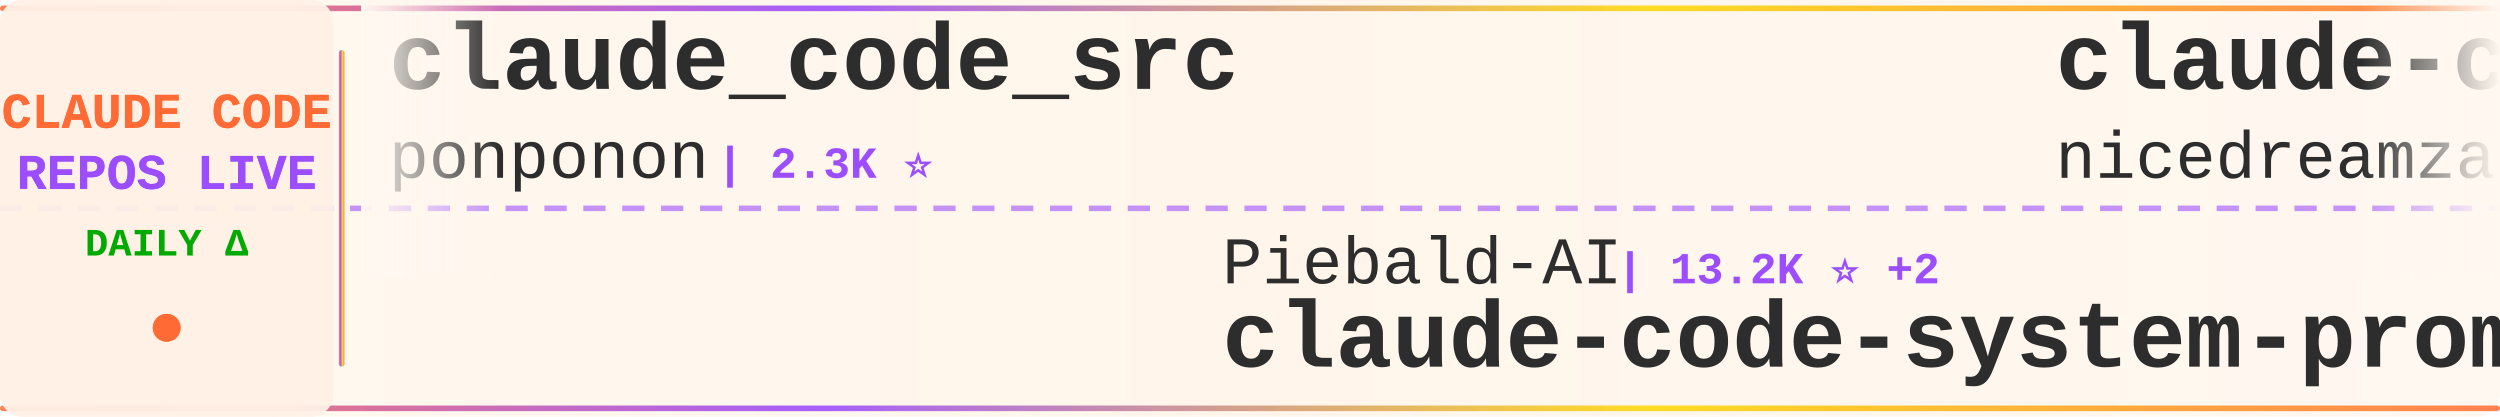
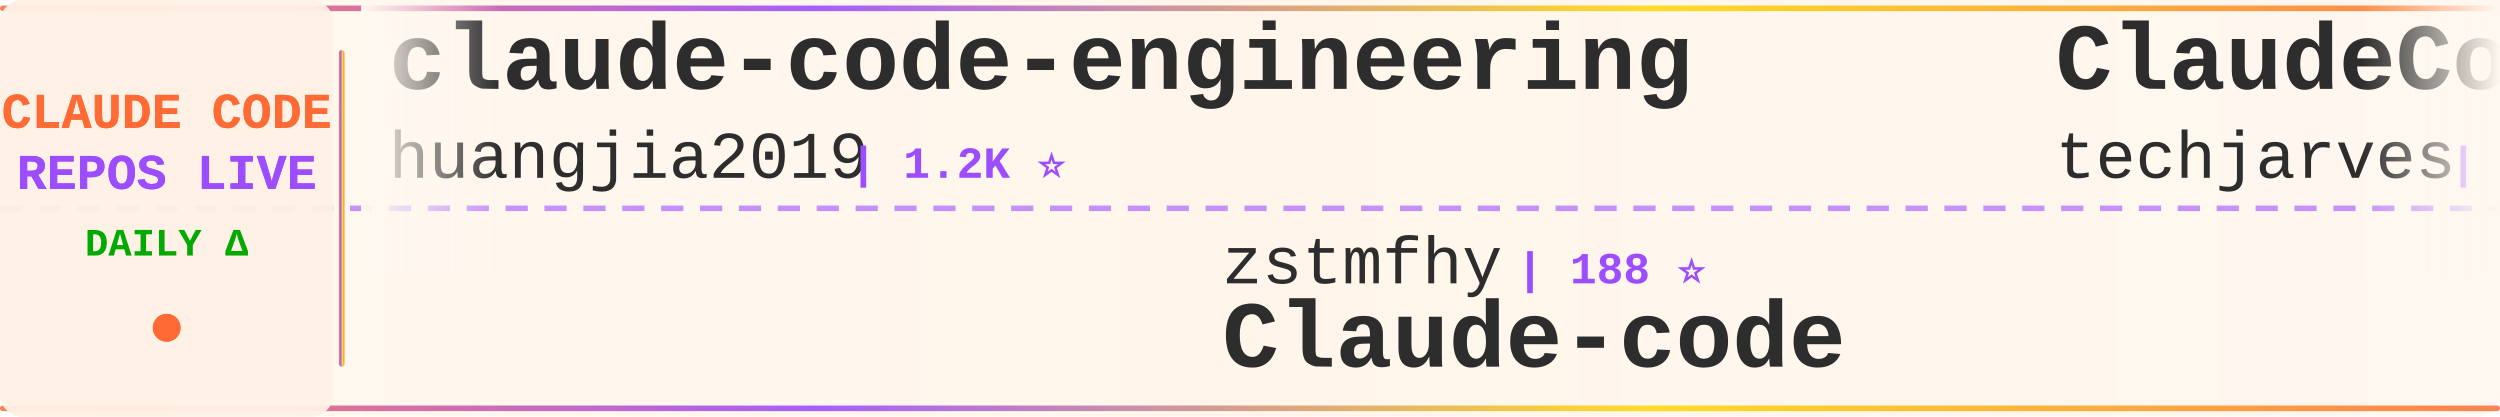
<svg xmlns="http://www.w3.org/2000/svg" width="900" height="150">
  <defs>
    <linearGradient id="tickerBg" x1="0%" y1="0%" x2="100%" y2="0%">
      <stop offset="0%" style="stop-color:#fff8f0;stop-opacity:0.98" />
      <stop offset="50%" style="stop-color:#fff5eb;stop-opacity:1" />
      <stop offset="100%" style="stop-color:#fff8f0;stop-opacity:0.98" />
    </linearGradient>
    <linearGradient id="borderGrad" x1="0%" y1="0%" x2="100%" y2="0%">
      <stop offset="0%" style="stop-color:#FF6B35;stop-opacity:0.85">
        <animate attributeName="stop-opacity" values="0.85;1;0.85" dur="2s" repeatCount="indefinite" />
      </stop>
      <stop offset="33%" style="stop-color:#9C4EFF;stop-opacity:0.9">
        <animate attributeName="stop-opacity" values="0.9;1;0.9" dur="2.2s" repeatCount="indefinite" />
      </stop>
      <stop offset="66%" style="stop-color:#FFD700;stop-opacity:0.85">
        <animate attributeName="stop-opacity" values="0.85;1;0.85" dur="1.8s" repeatCount="indefinite" />
      </stop>
      <stop offset="100%" style="stop-color:#FF6B35;stop-opacity:0.85">
        <animate attributeName="stop-opacity" values="0.85;1;0.85" dur="2s" repeatCount="indefinite" />
      </stop>
    </linearGradient>
    <filter id="textGlow">
      <feGaussianBlur stdDeviation="0.15" result="coloredBlur" />
      <feMerge>
        <feMergeNode in="coloredBlur" />
        <feMergeNode in="SourceGraphic" />
      </feMerge>
    </filter>
    <filter id="metricGlow">
      <feGaussianBlur stdDeviation="0.2" result="coloredBlur" />
      <feMerge>
        <feMergeNode in="coloredBlur" />
        <feMergeNode in="SourceGraphic" />
      </feMerge>
    </filter>
    <linearGradient id="leftFade" x1="0%" y1="0%" x2="100%" y2="0%">
      <stop offset="0%" style="stop-color:#fff8f0;stop-opacity:1" />
      <stop offset="100%" style="stop-color:#fff8f0;stop-opacity:0" />
    </linearGradient>
    <linearGradient id="rightFade" x1="0%" y1="0%" x2="100%" y2="0%">
      <stop offset="0%" style="stop-color:#fff8f0;stop-opacity:0" />
      <stop offset="100%" style="stop-color:#fff8f0;stop-opacity:1" />
    </linearGradient>
  </defs>
  <rect width="900" height="150" fill="url(#tickerBg)" rx="8" />
  <rect x="0" y="2" width="900" height="2" fill="url(#borderGrad)" rx="1" />
  <rect x="0" y="146" width="900" height="2" fill="url(#borderGrad)" rx="1" />
  <line x1="0" y1="75" x2="900" y2="75" stroke="#9C4EFF" stroke-width="2" stroke-dasharray="8 6" opacity="0.6" />
  <rect x="0" y="0" width="120" height="150" fill="#fff0e6" opacity="0.95" rx="8" />
  <text x="60" y="46" font-family="'Courier New', monospace" font-size="18" font-weight="bold" fill="#FF6B35" text-anchor="middle" filter="url(#textGlow)">
    CLAUDE CODE
  </text>
  <text x="60" y="68" font-family="'Courier New', monospace" font-size="18" font-weight="bold" fill="#9C4EFF" text-anchor="middle" filter="url(#textGlow)">
    REPOS LIVE
  </text>
  <text x="60" y="92" font-family="'Courier New', monospace" font-size="14" font-weight="bold" fill="#00aa00" text-anchor="middle">
    DAILY Δ
  </text>
  <circle cx="60" cy="118" r="5" fill="#FF6B35" filter="url(#metricGlow)">
    <animate attributeName="r" values="4;6;4" dur="1.5s" repeatCount="indefinite" />
    <animate attributeName="opacity" values="0.6;1;0.6" dur="1.5s" repeatCount="indefinite" />
  </circle>
  <rect x="122" y="18" width="2" height="114" fill="url(#borderGrad)" rx="1" />
  <clipPath id="tickerClip">
    <rect x="130" y="0" width="770" height="150" />
  </clipPath>
  <g clip-path="url(#tickerClip)">
    <g id="tickerItems">
      <animateTransform attributeName="transform" attributeType="XML" type="translate" from="0 0" to="-3000 0" dur="54s" repeatCount="indefinite" />
      <g transform="translate(0, 0)">
-         <text x="140" y="32" font-family="'Courier New', monospace" font-size="34" font-weight="bold" fill="#2d2d2d">claude_code_src</text>
-         <text x="140" y="64" font-family="'Courier New', monospace" font-size="24" font-weight="normal" fill="#2d2d2d" opacity="1.0">ponponon</text>
-         <text x="258" y="64" font-family="'Courier New', monospace" font-size="16" font-weight="bold" fill="#9C4EFF"> | 2.3K ⭐</text>
+         <text x="140" y="32" font-family="'Courier New', monospace" font-size="34" font-weight="bold" fill="#2d2d2d">claude-code-engineering</text>
+         <text x="140" y="64" font-family="'Courier New', monospace" font-size="24" font-weight="normal" fill="#2d2d2d" opacity="1.0">huangjia2019</text>
+         <text x="306" y="64" font-family="'Courier New', monospace" font-size="16" font-weight="bold" fill="#9C4EFF"> | 1.2K ⭐</text>
      </g>
      <g transform="translate(300, 0)">
-         <text x="140" y="102" font-family="'Courier New', monospace" font-size="24" font-weight="normal" fill="#2d2d2d" opacity="1.0">Piebald-AI</text>
-         <text x="282" y="102" font-family="'Courier New', monospace" font-size="16" font-weight="bold" fill="#9C4EFF"> | 13.2K ⭐ +2</text>
-         <text x="140" y="132" font-family="'Courier New', monospace" font-size="34" font-weight="bold" fill="#2d2d2d">claude-code-system-promp...</text>
+         <text x="140" y="102" font-family="'Courier New', monospace" font-size="24" font-weight="normal" fill="#2d2d2d" opacity="1.0">zstmfhy</text>
+         <text x="246" y="102" font-family="'Courier New', monospace" font-size="16" font-weight="bold" fill="#9C4EFF"> | 188 ⭐</text>
+         <text x="140" y="132" font-family="'Courier New', monospace" font-size="34" font-weight="bold" fill="#2d2d2d">Claude-code</text>
      </g>
      <g transform="translate(600, 0)">
-         <text x="140" y="32" font-family="'Courier New', monospace" font-size="34" font-weight="bold" fill="#2d2d2d">claude-code-local</text>
-         <text x="140" y="64" font-family="'Courier New', monospace" font-size="24" font-weight="normal" fill="#2d2d2d" opacity="1.0">nicedreamzapp</text>
-         <text x="318" y="64" font-family="'Courier New', monospace" font-size="16" font-weight="bold" fill="#9C4EFF"> | 3.5K ⭐ +1</text>
+         <text x="140" y="32" font-family="'Courier New', monospace" font-size="34" font-weight="bold" fill="#2d2d2d">ClaudeCode-Portable</text>
+         <text x="140" y="64" font-family="'Courier New', monospace" font-size="24" font-weight="normal" fill="#2d2d2d" opacity="1.0">techjarves</text>
+         <text x="282" y="64" font-family="'Courier New', monospace" font-size="16" font-weight="bold" fill="#9C4EFF"> | 1.6K ⭐</text>
      </g>
      <g transform="translate(900, 0)">
-         <text x="140" y="102" font-family="'Courier New', monospace" font-size="24" font-weight="normal" fill="#2d2d2d" opacity="1.0">pengchengneo</text>
-         <text x="306" y="102" font-family="'Courier New', monospace" font-size="16" font-weight="bold" fill="#9C4EFF"> | 1.8K ⭐</text>
-         <text x="140" y="132" font-family="'Courier New', monospace" font-size="34" font-weight="bold" fill="#2d2d2d">Claude-Code</text>
+         <text x="140" y="102" font-family="'Courier New', monospace" font-size="24" font-weight="normal" fill="#2d2d2d" opacity="1.0">Windy3f3f3f3f</text>
+         <text x="318" y="102" font-family="'Courier New', monospace" font-size="16" font-weight="bold" fill="#9C4EFF"> | 3.8K ⭐</text>
+         <text x="140" y="132" font-family="'Courier New', monospace" font-size="34" font-weight="bold" fill="#2d2d2d">how-claude-code-works</text>
      </g>
      <g transform="translate(1200, 0)">
-         <text x="140" y="32" font-family="'Courier New', monospace" font-size="34" font-weight="bold" fill="#2d2d2d">my-claude-code-setup</text>
-         <text x="140" y="64" font-family="'Courier New', monospace" font-size="24" font-weight="normal" fill="#2d2d2d" opacity="1.0">centminmod</text>
-         <text x="282" y="64" font-family="'Courier New', monospace" font-size="16" font-weight="bold" fill="#9C4EFF"> | 2.7K ⭐</text>
+         <text x="140" y="32" font-family="'Courier New', monospace" font-size="34" font-weight="bold" fill="#2d2d2d">awesome-claude-code-plug...</text>
+         <text x="140" y="64" font-family="'Courier New', monospace" font-size="24" font-weight="normal" fill="#2d2d2d" opacity="1.0">ccplugins</text>
+         <text x="270" y="64" font-family="'Courier New', monospace" font-size="16" font-weight="bold" fill="#9C4EFF"> | 1.0K ⭐</text>
      </g>
      <g transform="translate(1500, 0)">
-         <text x="140" y="102" font-family="'Courier New', monospace" font-size="24" font-weight="normal" fill="#2d2d2d" opacity="1.0">WorldFlowAI</text>
-         <text x="294" y="102" font-family="'Courier New', monospace" font-size="16" font-weight="bold" fill="#9C4EFF"> | 6.5K ⭐ +9</text>
-         <text x="140" y="132" font-family="'Courier New', monospace" font-size="34" font-weight="bold" fill="#2d2d2d">everything-claude-code</text>
+         <text x="140" y="102" font-family="'Courier New', monospace" font-size="24" font-weight="normal" fill="#2d2d2d" opacity="1.0">OneRedOak</text>
+         <text x="270" y="102" font-family="'Courier New', monospace" font-size="16" font-weight="bold" fill="#9C4EFF"> | 3.9K ⭐</text>
+         <text x="140" y="132" font-family="'Courier New', monospace" font-size="34" font-weight="bold" fill="#2d2d2d">claude-code-workflows</text>
      </g>
      <g transform="translate(1800, 0)">
-         <text x="140" y="32" font-family="'Courier New', monospace" font-size="34" font-weight="bold" fill="#2d2d2d">claude-code-action</text>
-         <text x="140" y="64" font-family="'Courier New', monospace" font-size="24" font-weight="normal" fill="#2d2d2d" opacity="1.0">anthropics</text>
-         <text x="282" y="64" font-family="'Courier New', monospace" font-size="16" font-weight="bold" fill="#9C4EFF"> | 10.0K ⭐ +2</text>
+         <text x="140" y="32" font-family="'Courier New', monospace" font-size="34" font-weight="bold" fill="#2d2d2d">claude-code-guide</text>
+         <text x="140" y="64" font-family="'Courier New', monospace" font-size="24" font-weight="normal" fill="#2d2d2d" opacity="1.0">zebbern</text>
+         <text x="246" y="64" font-family="'Courier New', monospace" font-size="16" font-weight="bold" fill="#9C4EFF"> | 4.7K ⭐ +1</text>
      </g>
      <g transform="translate(2100, 0)">
-         <text x="140" y="102" font-family="'Courier New', monospace" font-size="24" font-weight="normal" fill="#2d2d2d" opacity="1.0">VILA-Lab</text>
-         <text x="258" y="102" font-family="'Courier New', monospace" font-size="16" font-weight="bold" fill="#9C4EFF"> | 2.2K ⭐</text>
-         <text x="140" y="132" font-family="'Courier New', monospace" font-size="34" font-weight="bold" fill="#2d2d2d">Dive-into-Claude-Code</text>
+         <text x="140" y="102" font-family="'Courier New', monospace" font-size="24" font-weight="normal" fill="#2d2d2d" opacity="1.0">Yeachan-Heo</text>
+         <text x="294" y="102" font-family="'Courier New', monospace" font-size="16" font-weight="bold" fill="#9C4EFF"> | 40.9K ⭐ +2</text>
+         <text x="140" y="132" font-family="'Courier New', monospace" font-size="34" font-weight="bold" fill="#2d2d2d">oh-my-claudecode</text>
      </g>
      <g transform="translate(2400, 0)">
-         <text x="140" y="32" font-family="'Courier New', monospace" font-size="34" font-weight="bold" fill="#2d2d2d">claude-code-workflows</text>
-         <text x="140" y="64" font-family="'Courier New', monospace" font-size="24" font-weight="normal" fill="#2d2d2d" opacity="1.0">OneRedOak</text>
-         <text x="270" y="64" font-family="'Courier New', monospace" font-size="16" font-weight="bold" fill="#9C4EFF"> | 3.9K ⭐</text>
+         <text x="140" y="32" font-family="'Courier New', monospace" font-size="34" font-weight="bold" fill="#2d2d2d">claude-code-cheat-sheet</text>
+         <text x="140" y="64" font-family="'Courier New', monospace" font-size="24" font-weight="normal" fill="#2d2d2d" opacity="1.0">Njengah</text>
+         <text x="246" y="64" font-family="'Courier New', monospace" font-size="16" font-weight="bold" fill="#9C4EFF"> | 2.0K ⭐</text>
      </g>
      <g transform="translate(2700, 0)">
-         <text x="140" y="102" font-family="'Courier New', monospace" font-size="24" font-weight="normal" fill="#2d2d2d" opacity="1.0">Maciek-roboblog</text>
-         <text x="342" y="102" font-family="'Courier New', monospace" font-size="16" font-weight="bold" fill="#9C4EFF"> | 8.8K ⭐ +2</text>
-         <text x="140" y="132" font-family="'Courier New', monospace" font-size="34" font-weight="bold" fill="#2d2d2d">Claude-Code-Usage-Monito...</text>
+         <text x="140" y="102" font-family="'Courier New', monospace" font-size="24" font-weight="normal" fill="#2d2d2d" opacity="1.0">jqueryscript</text>
+         <text x="306" y="102" font-family="'Courier New', monospace" font-size="16" font-weight="bold" fill="#9C4EFF"> | 553 ⭐</text>
+         <text x="140" y="132" font-family="'Courier New', monospace" font-size="34" font-weight="bold" fill="#2d2d2d">awesome-claude-code</text>
      </g>
      <g transform="translate(3000, 0)">
-         <text x="140" y="32" font-family="'Courier New', monospace" font-size="34" font-weight="bold" fill="#2d2d2d">claude_code_src</text>
-         <text x="140" y="64" font-family="'Courier New', monospace" font-size="24" font-weight="normal" fill="#2d2d2d" opacity="1.0">ponponon</text>
-         <text x="258" y="64" font-family="'Courier New', monospace" font-size="16" font-weight="bold" fill="#9C4EFF"> | 2.3K ⭐</text>
+         <text x="140" y="32" font-family="'Courier New', monospace" font-size="34" font-weight="bold" fill="#2d2d2d">claude-code-engineering</text>
+         <text x="140" y="64" font-family="'Courier New', monospace" font-size="24" font-weight="normal" fill="#2d2d2d" opacity="1.0">huangjia2019</text>
+         <text x="306" y="64" font-family="'Courier New', monospace" font-size="16" font-weight="bold" fill="#9C4EFF"> | 1.2K ⭐</text>
      </g>
      <g transform="translate(3300, 0)">
-         <text x="140" y="102" font-family="'Courier New', monospace" font-size="24" font-weight="normal" fill="#2d2d2d" opacity="1.0">Piebald-AI</text>
-         <text x="282" y="102" font-family="'Courier New', monospace" font-size="16" font-weight="bold" fill="#9C4EFF"> | 13.2K ⭐ +2</text>
-         <text x="140" y="132" font-family="'Courier New', monospace" font-size="34" font-weight="bold" fill="#2d2d2d">claude-code-system-promp...</text>
+         <text x="140" y="102" font-family="'Courier New', monospace" font-size="24" font-weight="normal" fill="#2d2d2d" opacity="1.0">zstmfhy</text>
+         <text x="246" y="102" font-family="'Courier New', monospace" font-size="16" font-weight="bold" fill="#9C4EFF"> | 188 ⭐</text>
+         <text x="140" y="132" font-family="'Courier New', monospace" font-size="34" font-weight="bold" fill="#2d2d2d">Claude-code</text>
      </g>
      <g transform="translate(3600, 0)">
-         <text x="140" y="32" font-family="'Courier New', monospace" font-size="34" font-weight="bold" fill="#2d2d2d">claude-code-local</text>
-         <text x="140" y="64" font-family="'Courier New', monospace" font-size="24" font-weight="normal" fill="#2d2d2d" opacity="1.0">nicedreamzapp</text>
-         <text x="318" y="64" font-family="'Courier New', monospace" font-size="16" font-weight="bold" fill="#9C4EFF"> | 3.5K ⭐ +1</text>
+         <text x="140" y="32" font-family="'Courier New', monospace" font-size="34" font-weight="bold" fill="#2d2d2d">ClaudeCode-Portable</text>
+         <text x="140" y="64" font-family="'Courier New', monospace" font-size="24" font-weight="normal" fill="#2d2d2d" opacity="1.0">techjarves</text>
+         <text x="282" y="64" font-family="'Courier New', monospace" font-size="16" font-weight="bold" fill="#9C4EFF"> | 1.6K ⭐</text>
      </g>
      <g transform="translate(3900, 0)">
-         <text x="140" y="102" font-family="'Courier New', monospace" font-size="24" font-weight="normal" fill="#2d2d2d" opacity="1.0">pengchengneo</text>
-         <text x="306" y="102" font-family="'Courier New', monospace" font-size="16" font-weight="bold" fill="#9C4EFF"> | 1.8K ⭐</text>
-         <text x="140" y="132" font-family="'Courier New', monospace" font-size="34" font-weight="bold" fill="#2d2d2d">Claude-Code</text>
+         <text x="140" y="102" font-family="'Courier New', monospace" font-size="24" font-weight="normal" fill="#2d2d2d" opacity="1.0">Windy3f3f3f3f</text>
+         <text x="318" y="102" font-family="'Courier New', monospace" font-size="16" font-weight="bold" fill="#9C4EFF"> | 3.8K ⭐</text>
+         <text x="140" y="132" font-family="'Courier New', monospace" font-size="34" font-weight="bold" fill="#2d2d2d">how-claude-code-works</text>
      </g>
    </g>
  </g>
  <rect x="130" y="0" width="50" height="100" fill="url(#leftFade)" />
  <rect x="850" y="0" width="50" height="100" fill="url(#rightFade)" />
</svg>
